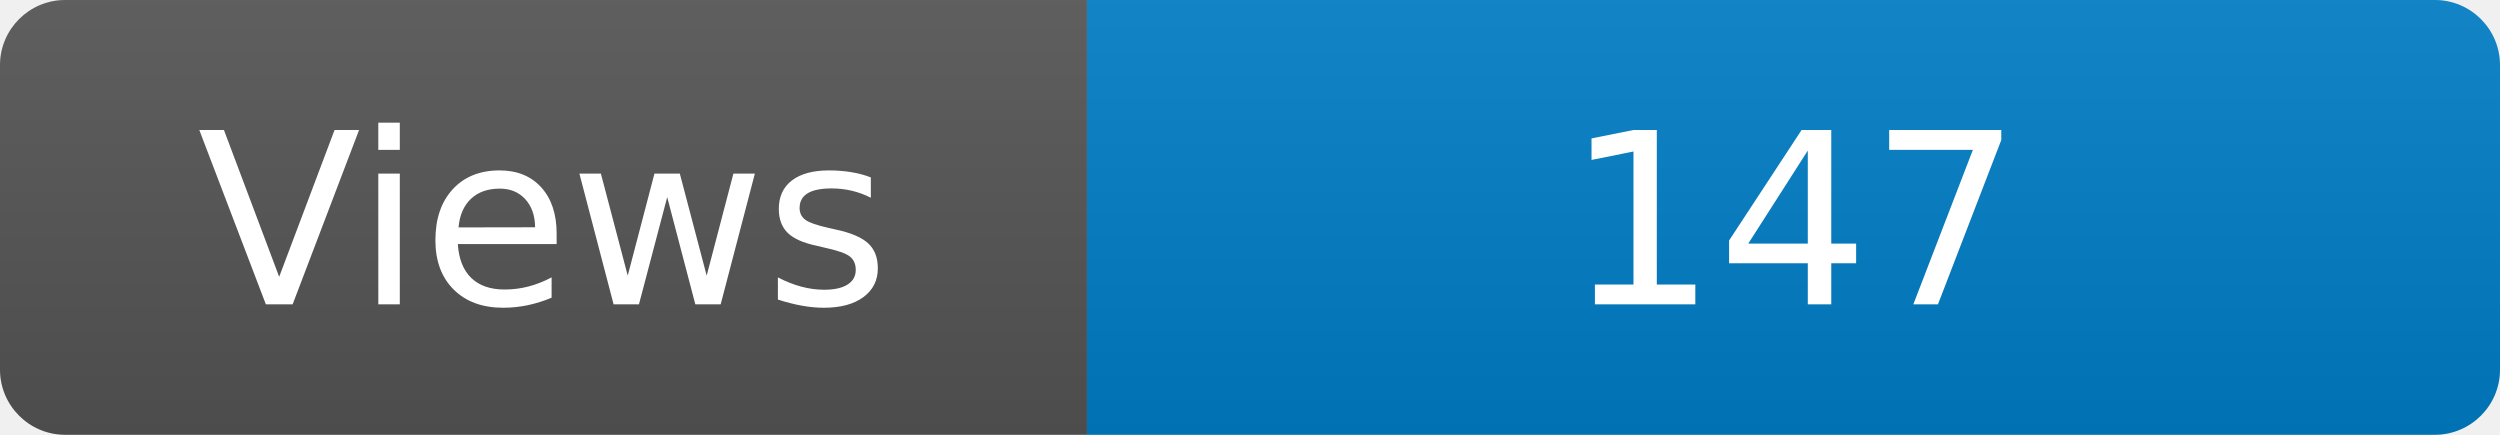
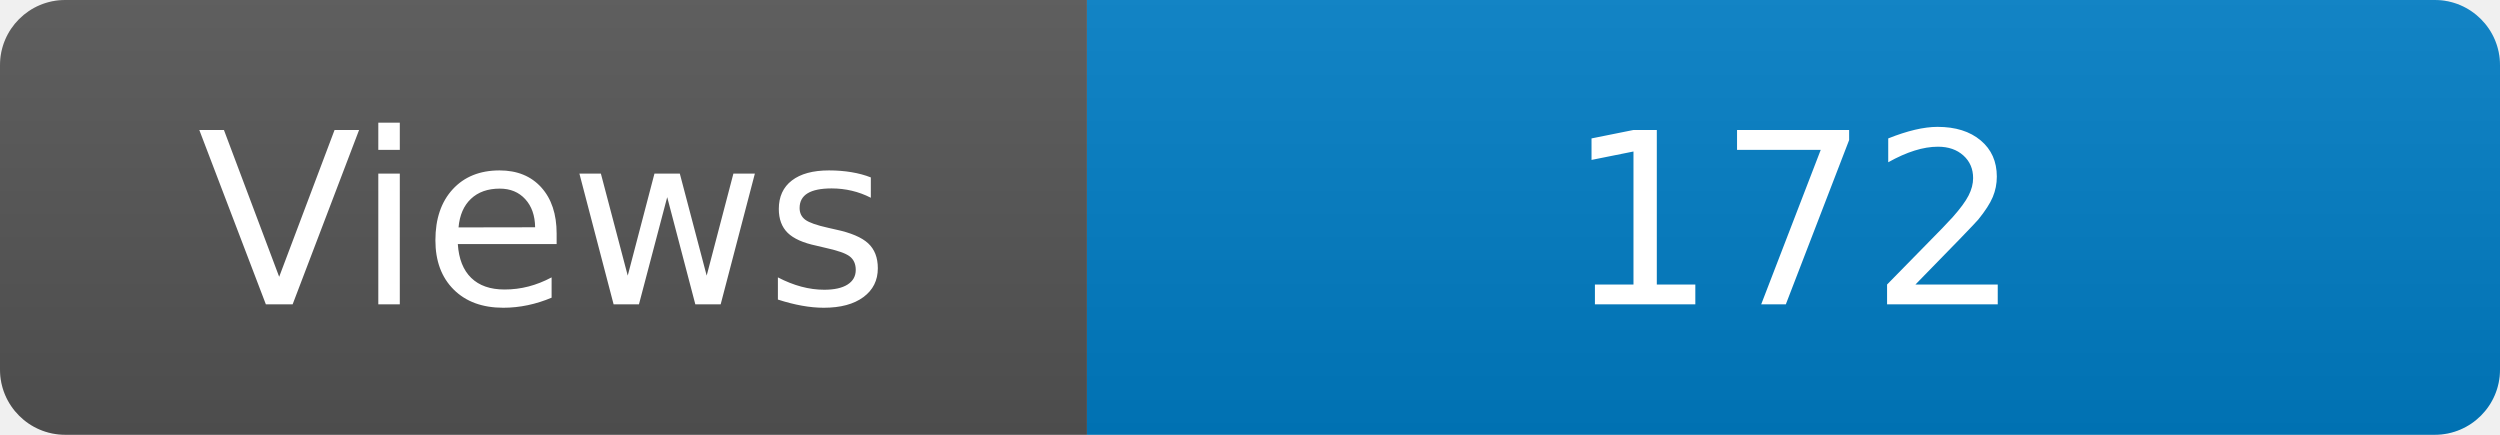
<svg xmlns="http://www.w3.org/2000/svg" width="115" height="20" role="img" aria-label="Maintained?: yes">
  <linearGradient id="s" x2="0" y2="100%">
    <stop offset="0" stop-color="#bbb" stop-opacity=".1" />
    <stop offset="1" stop-opacity=".1" />
  </linearGradient>
  <clipPath id="r">
    <rect width="115" height="20" rx="3" fill="#fff" />
  </clipPath>
  <g clip-path="url(#r)">
    <rect width="50" height="20" fill="#555" />
    <rect x="50" width="160" height="20" fill="#007ec6" />
    <rect width="115" height="20" fill="url(#s)" />
  </g>
  <g fill="#fff" text-anchor="middle" font-family="Verdana,Geneva,DejaVu Sans,sans-serif" font-size="110">
    <text x="250" y="140" transform="scale(.1)" fill="#fff">Views</text>
-     <text x="825" y="140" transform="scale(.1)" fill="#fff">147</text>
+     <text x="825" y="140" transform="scale(.1)" fill="#fff">172</text>
  </g>
</svg>
